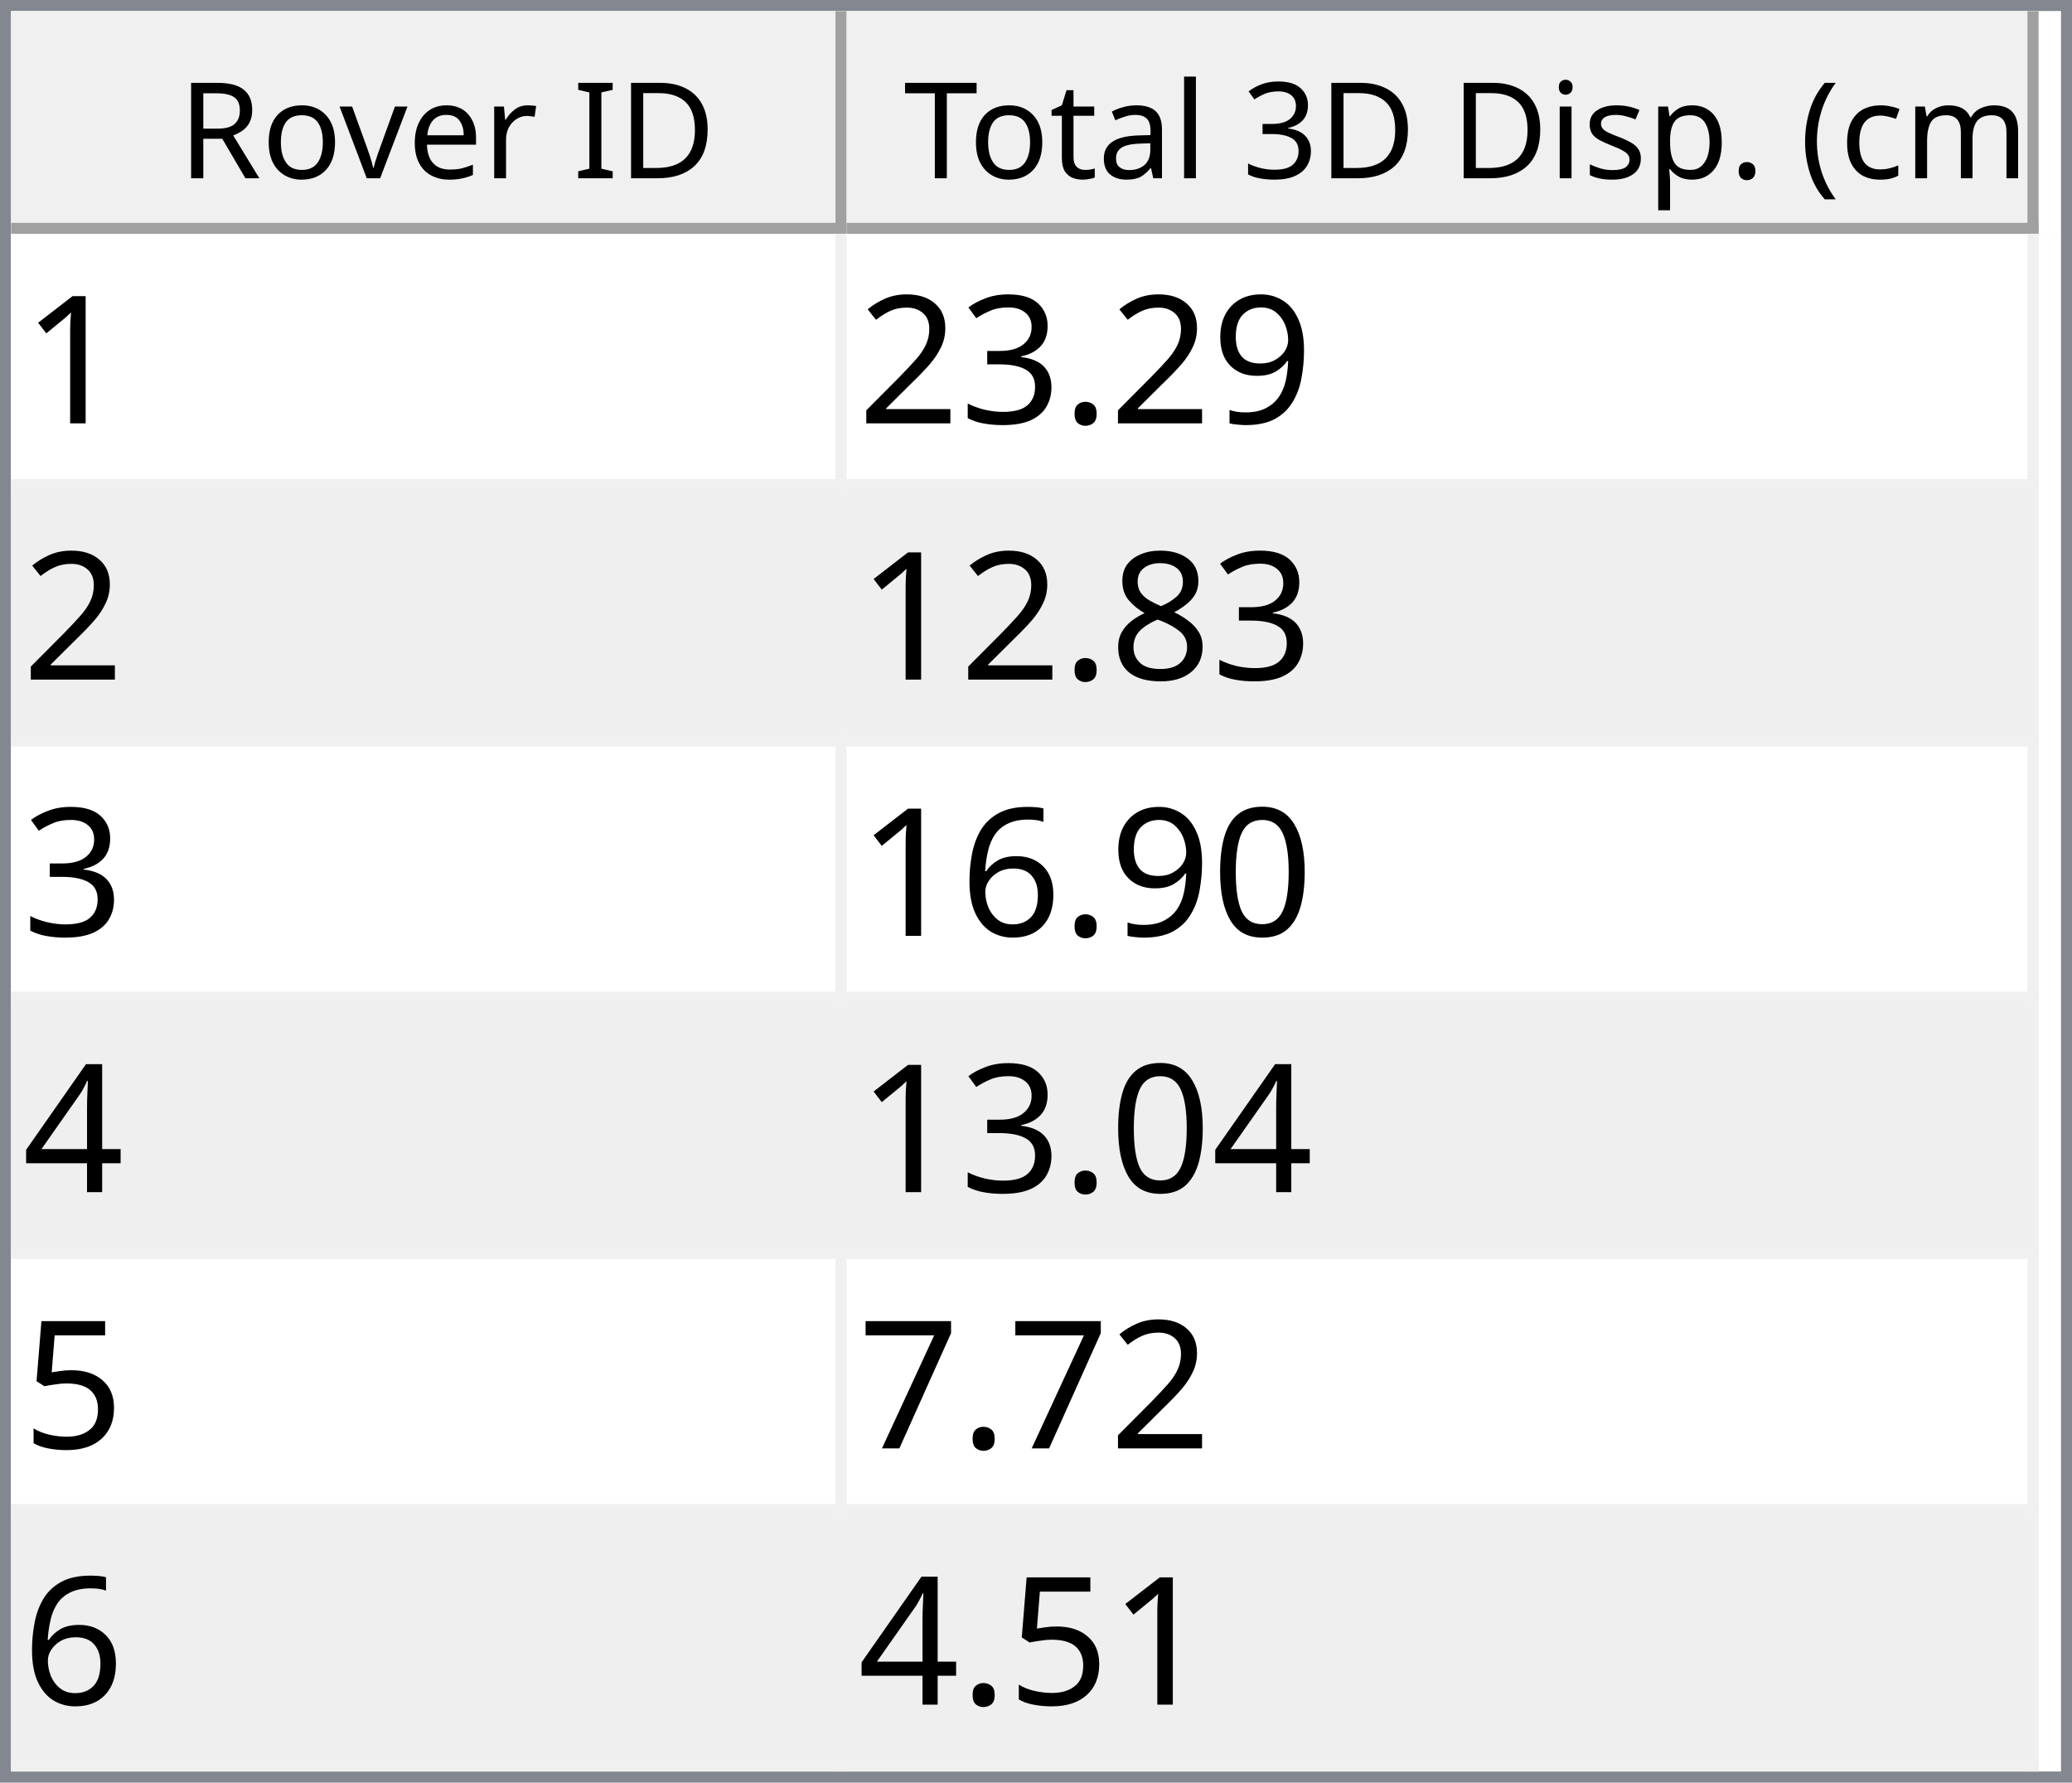
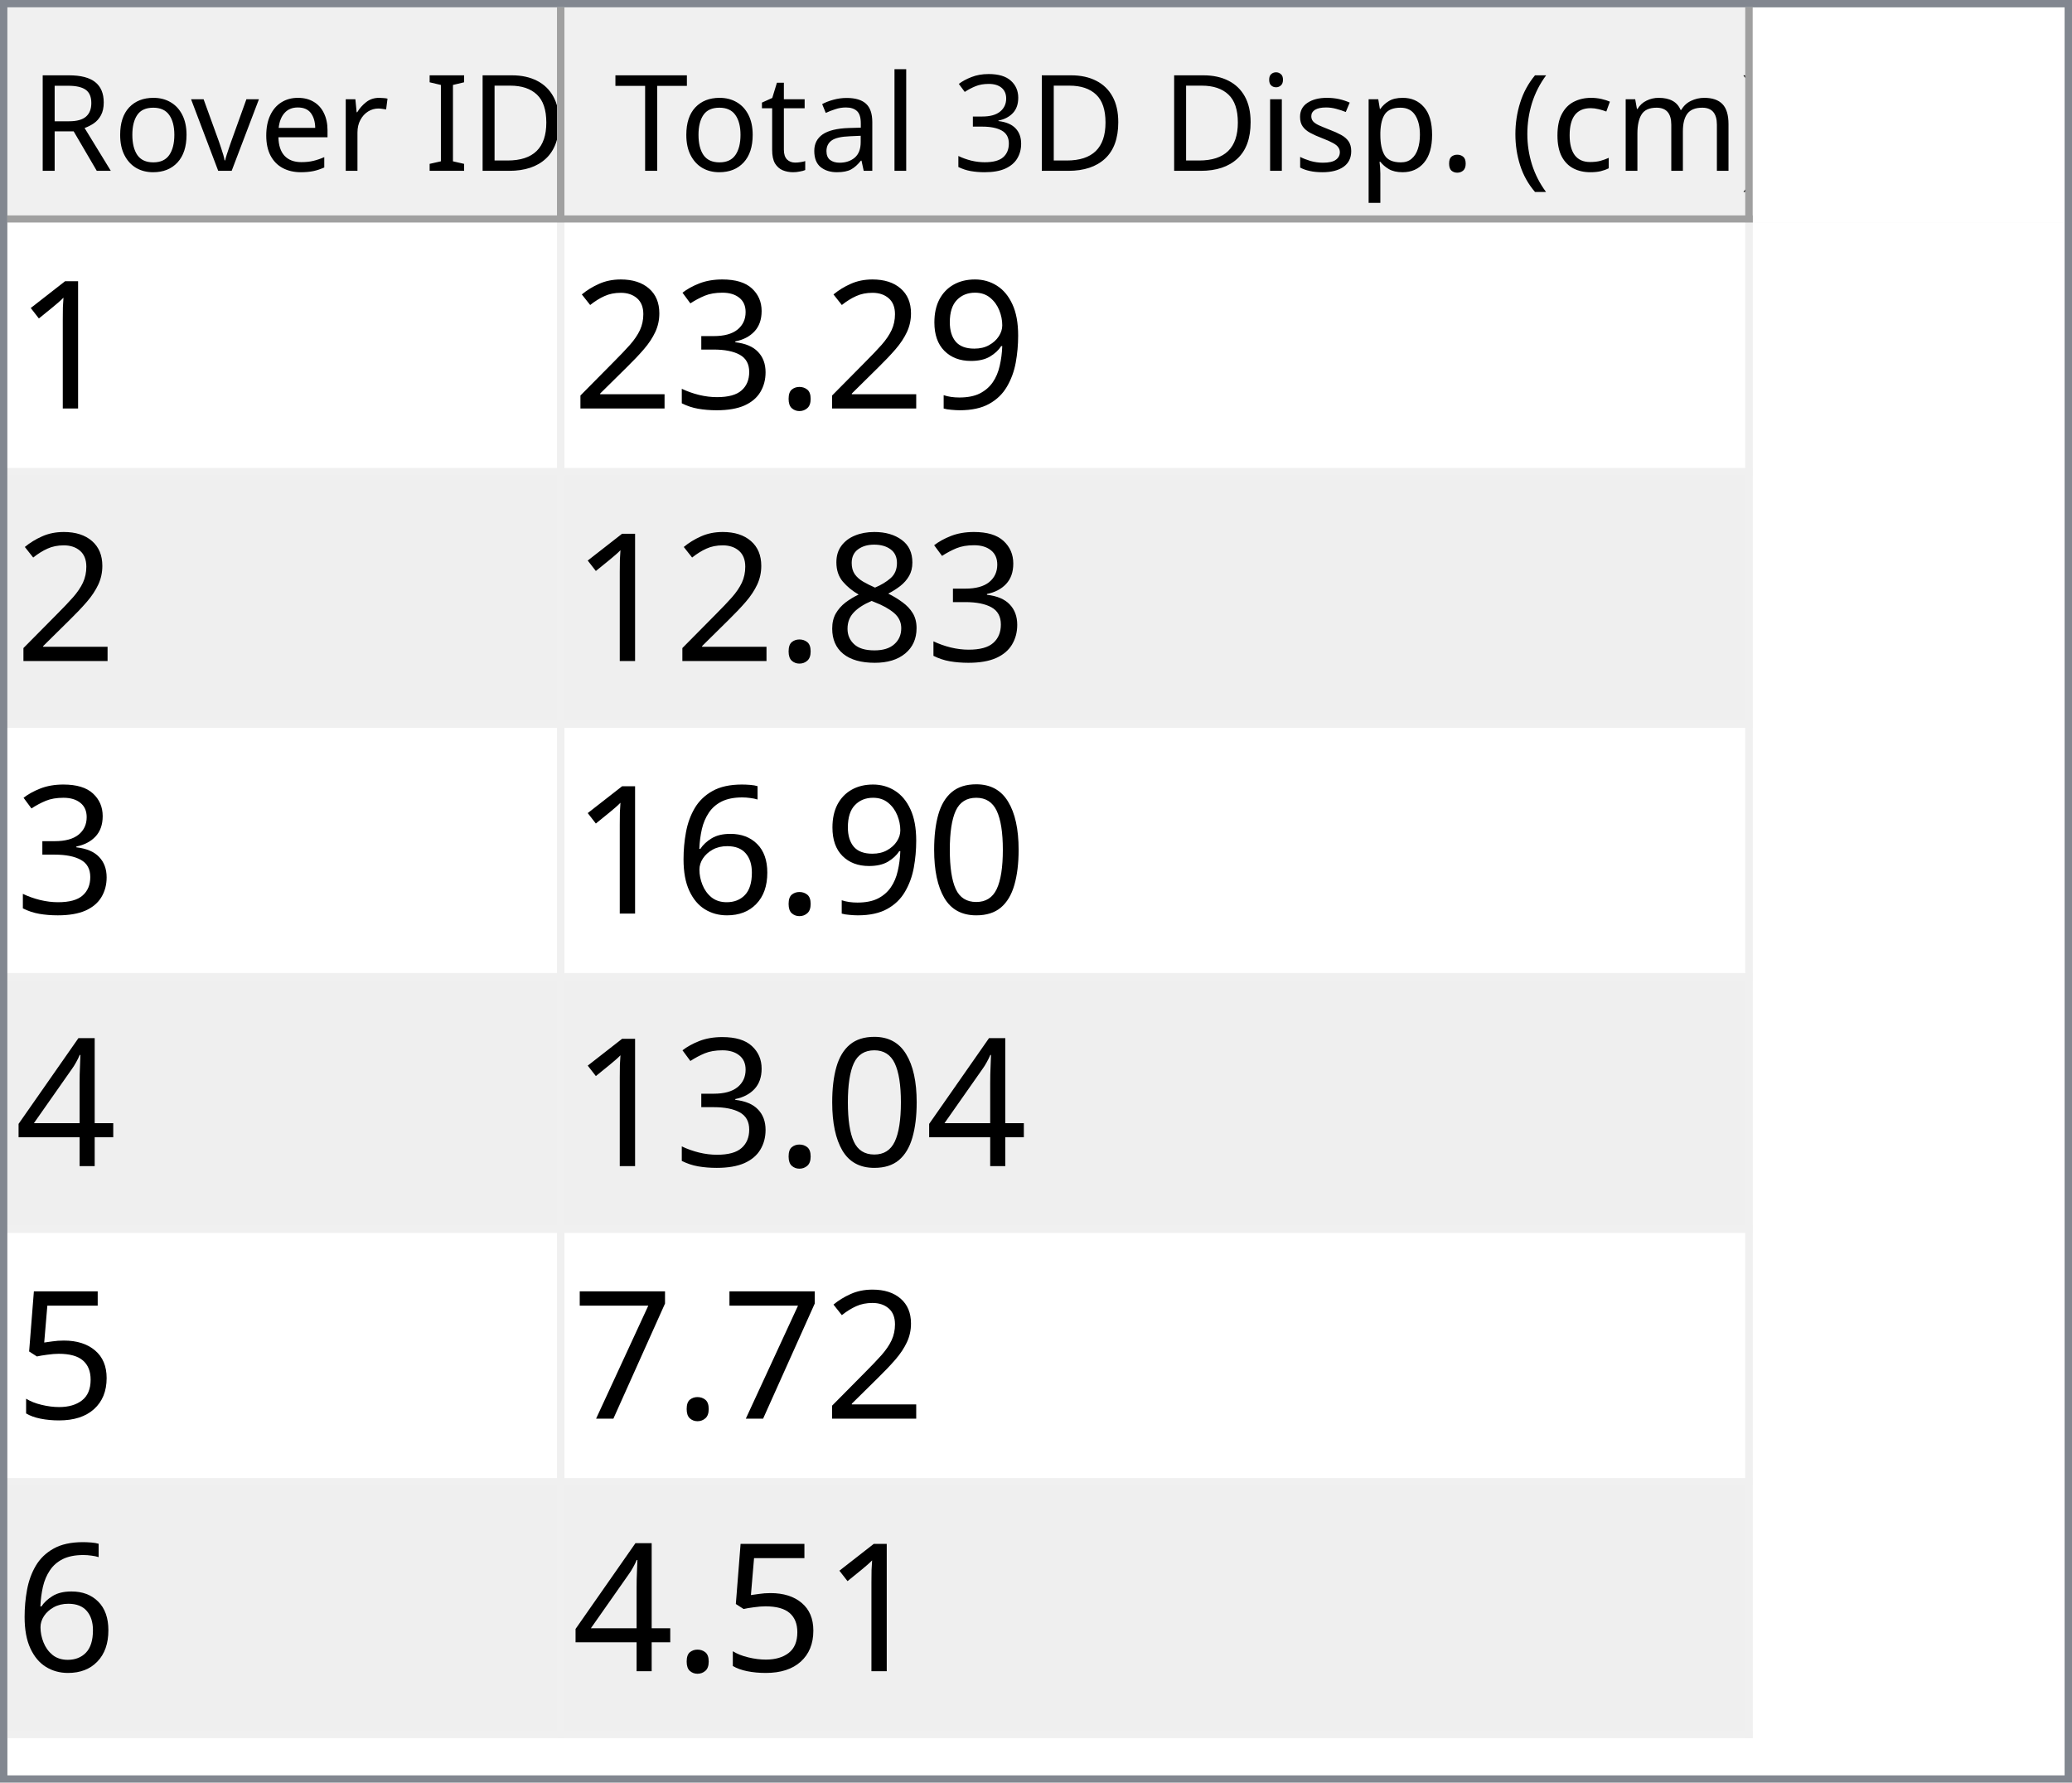
- <svg xmlns="http://www.w3.org/2000/svg" style="fill-opacity:1; color-rendering:auto; color-interpolation:auto; text-rendering:auto; stroke:black; stroke-linecap:square; stroke-miterlimit:10; shape-rendering:auto; stroke-opacity:1; fill:black; stroke-dasharray:none; font-weight:normal; stroke-width:1; font-family:'Dialog'; font-style:normal; stroke-linejoin:miter; font-size:12px; stroke-dashoffset:0; image-rendering:auto;" width="186" height="160">
+ <svg xmlns="http://www.w3.org/2000/svg" style="fill-opacity:1; color-rendering:auto; color-interpolation:auto; text-rendering:auto; stroke:black; stroke-linecap:square; stroke-miterlimit:10; shape-rendering:auto; stroke-opacity:1; fill:black; stroke-dasharray:none; font-weight:normal; stroke-width:1; font-family:'Dialog'; font-style:normal; stroke-linejoin:miter; font-size:12px; stroke-dashoffset:0; image-rendering:auto;" width="279" height="240">
  <defs id="genericDefs" />
  <g>
    <defs id="defs1">
      <clipPath clipPathUnits="userSpaceOnUse" id="clipPath1">
-         <path d="M0 0 L186 0 L186 160 L0 160 L0 0 Z" />
+         <path d="M0 0 L279 0 L279 240 L0 240 L0 0 Z" />
      </clipPath>
      <clipPath clipPathUnits="userSpaceOnUse" id="clipPath2">
-         <path d="M0 0 L0 160 L186 160 L186 0 Z" />
+         <path d="M0 0 L0 240 L279 240 L279 0 Z" />
      </clipPath>
      <clipPath clipPathUnits="userSpaceOnUse" id="clipPath3">
-         <path d="M0 0 L0 20 L184 20 L184 0 Z" />
+         <path d="M0 0 L0 29 L277 29 L277 0 Z" />
      </clipPath>
      <clipPath clipPathUnits="userSpaceOnUse" id="clipPath4">
-         <path d="M0 0 L0 20 L75 20 L75 0 Z" />
+         <path d="M0 0 L0 29 L75 29 L75 0 Z" />
      </clipPath>
      <clipPath clipPathUnits="userSpaceOnUse" id="clipPath5">
-         <path d="M1 1 L1 19 L74 19 L74 1 Z" />
+         <path d="M1 1 L1 28 L74 28 L74 1 Z" />
      </clipPath>
      <clipPath clipPathUnits="userSpaceOnUse" id="clipPath6">
-         <path d="M0 0 L0 18 L73 18 L73 0 Z" />
+         <path d="M0 0 L0 27 L73 27 L73 0 Z" />
      </clipPath>
      <clipPath clipPathUnits="userSpaceOnUse" id="clipPath7">
-         <path d="M-0.5 -0.5 L-0.5 19.5 L74.5 19.5 L74.5 -0.5 Z" />
+         <path d="M-0.5 -0.5 L-0.5 28.5 L74.5 28.5 L74.5 -0.5 Z" />
      </clipPath>
      <clipPath clipPathUnits="userSpaceOnUse" id="clipPath8">
-         <path d="M0 0 L0 20 L107 20 L107 0 Z" />
+         <path d="M0 0 L0 29 L160 29 L160 0 Z" />
      </clipPath>
      <clipPath clipPathUnits="userSpaceOnUse" id="clipPath9">
-         <path d="M1 1 L1 19 L106 19 L106 1 Z" />
+         <path d="M1 1 L1 28 L159 28 L159 1 Z" />
      </clipPath>
      <clipPath clipPathUnits="userSpaceOnUse" id="clipPath10">
-         <path d="M0 0 L0 18 L105 18 L105 0 Z" />
+         <path d="M0 0 L0 27 L158 27 L158 0 Z" />
      </clipPath>
      <clipPath clipPathUnits="userSpaceOnUse" id="clipPath11">
-         <path d="M-0.5 -0.5 L-0.5 19.5 L106.5 19.5 L106.5 -0.5 Z" />
+         <path d="M-0.5 -0.5 L-0.5 28.5 L159.5 28.5 L159.5 -0.5 Z" />
      </clipPath>
      <clipPath clipPathUnits="userSpaceOnUse" id="clipPath12">
-         <path d="M0 0 L0 138 L184 138 L184 0 Z" />
+         <path d="M0 0 L0 209 L277 209 L277 0 Z" />
      </clipPath>
      <clipPath clipPathUnits="userSpaceOnUse" id="clipPath13">
-         <path d="M0 0 L0 138 L182 138 L182 0 Z" />
+         <path d="M0 0 L0 204 L235 204 L235 0 Z" />
      </clipPath>
      <clipPath clipPathUnits="userSpaceOnUse" id="clipPath14">
-         <path d="M-0.5 -0.5 L-0.5 137.5 L181.5 137.5 L181.5 -0.5 Z" />
+         <path d="M-0.5 -0.5 L-0.5 203.5 L234.5 203.5 L234.5 -0.5 Z" />
      </clipPath>
      <clipPath clipPathUnits="userSpaceOnUse" id="clipPath15">
-         <path d="M0 0 L0 22 L74 22 L74 0 Z" />
+         <path d="M0 0 L0 33 L74 33 L74 0 Z" />
      </clipPath>
      <clipPath clipPathUnits="userSpaceOnUse" id="clipPath16">
-         <path d="M0 0 L0 22 L106 22 L106 0 Z" />
+         <path d="M0 0 L0 33 L159 33 L159 0 Z" />
      </clipPath>
      <font horiz-adv-x="64.551" id="font1">
        <font-face ascent="107.91" descent="25.098" units-per-em="100" style="font-style:normal; font-family:Segoe UI; font-weight:normal;" />
        <missing-glyph horiz-adv-x="64.551" d="M8.109 0 L8.109 68.266 L56.453 68.266 L56.453 0 L8.109 0 ZM15.328 7.234 L49.219 7.234 L49.219 61.031 L15.328 61.031 L15.328 7.234 Z" />
        <glyph unicode="D" horiz-adv-x="70.117" d="M9.188 0 L9.188 70.016 L28.516 70.016 Q65.531 70.016 65.531 35.891 Q65.531 19.672 55.25 9.836 Q44.969 0 27.734 0 L9.188 0 ZM17.391 62.594 L17.391 7.422 L27.828 7.422 Q41.609 7.422 49.273 14.797 Q56.938 22.172 56.938 35.688 Q56.938 62.594 28.328 62.594 L17.391 62.594 Z" />
        <glyph unicode="I" horiz-adv-x="26.611" d="M17.391 0 L9.188 0 L9.188 70.016 L17.391 70.016 L17.391 0 Z" />
        <glyph unicode=" " horiz-adv-x="27.393" d="" />
        <glyph unicode="r" horiz-adv-x="34.766" d="M34.188 41.891 Q32.078 43.5 28.125 43.5 Q23 43.5 19.555 38.672 Q16.109 33.844 16.109 25.484 L16.109 0 L8.109 0 L8.109 50 L16.109 50 L16.109 39.703 L16.312 39.703 Q18.016 44.969 21.531 47.922 Q25.047 50.875 29.391 50.875 Q32.516 50.875 34.188 50.203 L34.188 41.891 Z" />
        <glyph unicode="e" horiz-adv-x="52.295" d="M48.297 23 L12.984 23 Q13.188 14.656 17.484 10.109 Q21.781 5.562 29.297 5.562 Q37.75 5.562 44.828 11.141 L44.828 3.609 Q38.234 -1.172 27.391 -1.172 Q16.797 -1.172 10.742 5.641 Q4.688 12.453 4.688 24.812 Q4.688 36.469 11.305 43.82 Q17.922 51.172 27.734 51.172 Q37.547 51.172 42.922 44.828 Q48.297 38.484 48.297 27.203 L48.297 23 ZM40.094 29.781 Q40.047 36.719 36.75 40.578 Q33.453 44.438 27.594 44.438 Q21.922 44.438 17.969 40.383 Q14.016 36.328 13.094 29.781 L40.094 29.781 Z" />
        <glyph unicode="v" horiz-adv-x="47.9" d="M47.406 50 L27.484 0 L19.625 0 L0.688 50 L9.469 50 L22.172 13.672 Q23.578 9.672 23.922 6.688 L24.125 6.688 Q24.609 10.453 25.688 13.484 L38.969 50 L47.406 50 Z" />
        <glyph unicode="o" horiz-adv-x="58.594" d="M29 -1.172 Q17.922 -1.172 11.305 5.836 Q4.688 12.844 4.688 24.422 Q4.688 37.016 11.57 44.094 Q18.453 51.172 30.172 51.172 Q41.359 51.172 47.633 44.289 Q53.906 37.406 53.906 25.203 Q53.906 13.234 47.141 6.031 Q40.375 -1.172 29 -1.172 ZM29.594 44.438 Q21.875 44.438 17.383 39.188 Q12.891 33.938 12.891 24.703 Q12.891 15.828 17.43 10.695 Q21.969 5.562 29.594 5.562 Q37.359 5.562 41.531 10.594 Q45.703 15.625 45.703 24.906 Q45.703 34.281 41.531 39.359 Q37.359 44.438 29.594 44.438 Z" />
        <glyph unicode="R" horiz-adv-x="59.814" d="M59.375 0 L49.609 0 L37.891 19.625 Q36.281 22.359 34.766 24.289 Q33.25 26.219 31.664 27.438 Q30.078 28.656 28.25 29.219 Q26.422 29.781 24.125 29.781 L17.391 29.781 L17.391 0 L9.188 0 L9.188 70.016 L30.078 70.016 Q34.672 70.016 38.555 68.867 Q42.438 67.719 45.289 65.375 Q48.141 63.031 49.758 59.547 Q51.375 56.062 51.375 51.375 Q51.375 47.703 50.273 44.656 Q49.172 41.609 47.148 39.211 Q45.125 36.812 42.266 35.133 Q39.406 33.453 35.844 32.516 L35.844 32.328 Q37.594 31.547 38.891 30.547 Q40.188 29.547 41.359 28.18 Q42.531 26.812 43.68 25.078 Q44.828 23.344 46.234 21.047 L59.375 0 ZM17.391 62.594 L17.391 37.203 L28.516 37.203 Q31.594 37.203 34.203 38.133 Q36.812 39.062 38.719 40.797 Q40.625 42.531 41.703 45.047 Q42.781 47.562 42.781 50.688 Q42.781 56.297 39.141 59.445 Q35.5 62.594 28.609 62.594 L17.391 62.594 Z" />
        <glyph unicode=")" horiz-adv-x="30.176" d="M8.297 -15.922 L1.172 -15.922 Q16.406 2.344 16.406 26.812 Q16.406 51.469 1.078 70.016 L8.297 70.016 Q23.531 52.156 23.531 26.703 Q23.531 1.375 8.297 -15.922 Z" />
        <glyph unicode="m" horiz-adv-x="86.133" d="M79.109 0 L71.094 0 L71.094 28.719 Q71.094 37.016 68.531 40.727 Q65.969 44.438 59.906 44.438 Q54.781 44.438 51.195 39.75 Q47.609 35.062 47.609 28.516 L47.609 0 L39.594 0 L39.594 29.688 Q39.594 44.438 28.219 44.438 Q22.953 44.438 19.531 40.016 Q16.109 35.594 16.109 28.516 L16.109 0 L8.109 0 L8.109 50 L16.109 50 L16.109 42.094 L16.312 42.094 Q21.625 51.172 31.844 51.172 Q36.969 51.172 40.773 48.312 Q44.578 45.453 46 40.828 Q51.562 51.172 62.594 51.172 Q79.109 51.172 79.109 30.812 L79.109 0 Z" />
        <glyph unicode="c" horiz-adv-x="46.191" d="M42.188 2.297 Q36.422 -1.172 28.516 -1.172 Q17.828 -1.172 11.258 5.789 Q4.688 12.75 4.688 23.828 Q4.688 36.188 11.766 43.68 Q18.844 51.172 30.672 51.172 Q37.25 51.172 42.281 48.734 L42.281 40.531 Q36.719 44.438 30.375 44.438 Q22.703 44.438 17.797 38.945 Q12.891 33.453 12.891 24.516 Q12.891 15.719 17.508 10.641 Q22.125 5.562 29.891 5.562 Q36.422 5.562 42.188 9.906 L42.188 2.297 Z" />
        <glyph unicode="(" horiz-adv-x="30.176" d="M29.109 -15.922 L21.969 -15.922 Q6.844 1.375 6.844 26.703 Q6.844 52.156 21.969 70.016 L29.203 70.016 Q13.875 51.469 13.875 26.812 Q13.875 2.344 29.109 -15.922 Z" />
        <glyph unicode="." horiz-adv-x="21.68" d="M10.891 -1.078 Q8.641 -1.078 7.055 0.539 Q5.469 2.156 5.469 4.391 Q5.469 6.641 7.055 8.273 Q8.641 9.906 10.891 9.906 Q13.188 9.906 14.797 8.273 Q16.406 6.641 16.406 4.391 Q16.406 2.156 14.797 0.539 Q13.188 -1.078 10.891 -1.078 Z" />
        <glyph unicode="p" horiz-adv-x="58.789" d="M16.312 7.234 L16.109 7.234 L16.109 -23 L8.109 -23 L8.109 50 L16.109 50 L16.109 41.219 L16.312 41.219 Q22.219 51.172 33.594 51.172 Q43.266 51.172 48.688 44.461 Q54.109 37.75 54.109 26.469 Q54.109 13.922 48 6.375 Q41.891 -1.172 31.297 -1.172 Q21.578 -1.172 16.312 7.234 ZM16.109 27.391 L16.109 20.406 Q16.109 14.203 20.141 9.883 Q24.172 5.562 30.375 5.562 Q37.641 5.562 41.773 11.133 Q45.906 16.703 45.906 26.609 Q45.906 34.969 42.047 39.703 Q38.188 44.438 31.594 44.438 Q24.609 44.438 20.359 39.578 Q16.109 34.719 16.109 27.391 Z" />
        <glyph unicode="s" horiz-adv-x="42.432" d="M5.078 1.812 L5.078 10.406 Q11.625 5.562 19.484 5.562 Q30.031 5.562 30.031 12.594 Q30.031 14.594 29.125 15.992 Q28.219 17.391 26.68 18.461 Q25.141 19.531 23.07 20.383 Q21 21.234 18.609 22.172 Q15.281 23.484 12.766 24.828 Q10.25 26.172 8.57 27.859 Q6.891 29.547 6.031 31.695 Q5.172 33.844 5.172 36.719 Q5.172 40.234 6.789 42.945 Q8.406 45.656 11.086 47.484 Q13.766 49.312 17.211 50.242 Q20.656 51.172 24.312 51.172 Q30.812 51.172 35.938 48.922 L35.938 40.828 Q30.422 44.438 23.25 44.438 Q21 44.438 19.195 43.922 Q17.391 43.406 16.094 42.477 Q14.797 41.547 14.086 40.258 Q13.375 38.969 13.375 37.406 Q13.375 35.453 14.086 34.133 Q14.797 32.812 16.164 31.789 Q17.531 30.766 19.484 29.938 Q21.438 29.109 23.922 28.125 Q27.25 26.859 29.883 25.516 Q32.516 24.172 34.375 22.484 Q36.234 20.797 37.234 18.602 Q38.234 16.406 38.234 13.375 Q38.234 9.672 36.602 6.938 Q34.969 4.203 32.234 2.398 Q29.5 0.594 25.93 -0.289 Q22.359 -1.172 18.453 -1.172 Q10.75 -1.172 5.078 1.812 Z" />
        <glyph unicode="i" horiz-adv-x="24.219" d="M12.203 62.703 Q10.062 62.703 8.547 64.164 Q7.031 65.625 7.031 67.875 Q7.031 70.125 8.547 71.609 Q10.062 73.094 12.203 73.094 Q14.406 73.094 15.945 71.609 Q17.484 70.125 17.484 67.875 Q17.484 65.719 15.945 64.211 Q14.406 62.703 12.203 62.703 ZM16.109 0 L8.109 0 L8.109 50 L16.109 50 L16.109 0 Z" />
        <glyph unicode="3" horiz-adv-x="53.906" d="M46.531 19.828 Q46.531 15.094 44.75 11.211 Q42.969 7.328 39.719 4.57 Q36.469 1.812 31.93 0.297 Q27.391 -1.219 21.922 -1.219 Q11.922 -1.219 6 2.594 L6 11.188 Q13.094 5.609 22.219 5.609 Q25.875 5.609 28.828 6.539 Q31.781 7.469 33.906 9.227 Q36.031 10.984 37.18 13.477 Q38.328 15.969 38.328 19.094 Q38.328 32.812 18.797 32.812 L12.984 32.812 L12.984 39.594 L18.5 39.594 Q35.797 39.594 35.797 52.484 Q35.797 64.406 22.609 64.406 Q15.188 64.406 8.688 59.422 L8.688 67.188 Q15.375 71.188 24.609 71.188 Q29 71.188 32.57 69.969 Q36.141 68.75 38.68 66.555 Q41.219 64.359 42.609 61.281 Q44 58.203 44 54.5 Q44 40.672 30.031 36.719 L30.031 36.531 Q33.594 36.141 36.625 34.797 Q39.656 33.453 41.852 31.305 Q44.047 29.156 45.289 26.25 Q46.531 23.344 46.531 19.828 Z" />
        <glyph unicode="l" horiz-adv-x="24.219" d="M16.109 0 L8.109 0 L8.109 74.031 L16.109 74.031 L16.109 0 Z" />
        <glyph unicode="a" horiz-adv-x="50.879" d="M43.891 0 L35.891 0 L35.891 7.812 L35.688 7.812 Q30.469 -1.172 20.312 -1.172 Q12.844 -1.172 8.617 2.781 Q4.391 6.734 4.391 13.281 Q4.391 27.297 20.906 29.594 L35.891 31.688 Q35.891 44.438 25.594 44.438 Q16.547 44.438 9.281 38.281 L9.281 46.484 Q16.656 51.172 26.266 51.172 Q43.891 51.172 43.891 32.516 L43.891 0 ZM35.891 25.297 L23.828 23.641 Q18.266 22.859 15.43 20.875 Q12.594 18.891 12.594 13.875 Q12.594 10.203 15.211 7.883 Q17.828 5.562 22.172 5.562 Q28.125 5.562 32.008 9.742 Q35.891 13.922 35.891 20.312 L35.891 25.297 Z" />
        <glyph unicode="t" horiz-adv-x="33.887" d="M31.297 0.484 Q28.469 -1.078 23.828 -1.078 Q10.688 -1.078 10.688 13.578 L10.688 43.172 L2.094 43.172 L2.094 50 L10.688 50 L10.688 62.203 L18.703 64.797 L18.703 50 L31.297 50 L31.297 43.172 L18.703 43.172 L18.703 14.984 Q18.703 9.969 20.414 7.82 Q22.125 5.672 26.078 5.672 Q29.109 5.672 31.297 7.328 L31.297 0.484 Z" />
        <glyph unicode="T" horiz-adv-x="52.393" d="M50.594 62.594 L30.375 62.594 L30.375 0 L22.172 0 L22.172 62.594 L2 62.594 L2 70.016 L50.594 70.016 L50.594 62.594 Z" />
      </font>
      <font horiz-adv-x="75.0" id="font2">
        <font-face ascent="100.537" descent="21.973" units-per-em="100" style="font-style:normal; font-family:sans-serif; font-weight:normal;" />
        <missing-glyph horiz-adv-x="75.0" d="M12.5 0 L12.5 62.5 L62.5 62.5 L62.5 0 L12.5 0 ZM14.062 1.562 L60.938 1.562 L60.938 60.938 L14.062 60.938 L14.062 1.562 Z" />
        <glyph unicode="1" horiz-adv-x="55.615" d="M37.25 0 L28.469 0 L28.469 56 Q25.297 52.984 20.141 49.953 Q14.984 46.922 10.891 45.406 L10.891 53.906 Q18.266 57.375 23.781 62.305 Q29.297 67.234 31.594 71.875 L37.25 71.875 L37.25 0 Z" />
        <glyph unicode="9" horiz-adv-x="55.615" d="M5.469 16.547 L13.922 17.328 Q14.984 11.375 18.016 8.688 Q21.047 6 25.781 6 Q29.828 6 32.883 7.859 Q35.938 9.719 37.891 12.82 Q39.844 15.922 41.164 21.195 Q42.484 26.469 42.484 31.938 Q42.484 32.516 42.438 33.688 Q39.797 29.5 35.234 26.883 Q30.672 24.266 25.344 24.266 Q16.453 24.266 10.305 30.711 Q4.156 37.156 4.156 47.703 Q4.156 58.594 10.578 65.234 Q17 71.875 26.656 71.875 Q33.641 71.875 39.43 68.117 Q45.219 64.359 48.219 57.398 Q51.219 50.438 51.219 37.25 Q51.219 23.531 48.242 15.406 Q45.266 7.281 39.383 3.031 Q33.5 -1.219 25.594 -1.219 Q17.188 -1.219 11.867 3.445 Q6.547 8.109 5.469 16.547 ZM41.453 48.141 Q41.453 55.719 37.43 60.156 Q33.406 64.594 27.734 64.594 Q21.875 64.594 17.531 59.812 Q13.188 55.031 13.188 47.406 Q13.188 40.578 17.312 36.305 Q21.438 32.031 27.484 32.031 Q33.594 32.031 37.523 36.305 Q41.453 40.578 41.453 48.141 Z" />
        <glyph unicode="." horiz-adv-x="27.783" d="M9.078 0 L9.078 10.016 L19.094 10.016 L19.094 0 L9.078 0 Z" />
        <glyph unicode="3" horiz-adv-x="55.615" d="M4.203 18.891 L12.984 20.062 Q14.5 12.594 18.141 9.297 Q21.781 6 27 6 Q33.203 6 37.477 10.297 Q41.75 14.594 41.75 20.953 Q41.75 27 37.797 30.93 Q33.844 34.859 27.734 34.859 Q25.25 34.859 21.531 33.891 L22.516 41.609 Q23.391 41.5 23.922 41.5 Q29.547 41.5 34.039 44.43 Q38.531 47.359 38.531 53.469 Q38.531 58.297 35.258 61.477 Q31.984 64.656 26.812 64.656 Q21.688 64.656 18.266 61.43 Q14.844 58.203 13.875 51.766 L5.078 53.328 Q6.688 62.156 12.398 67.016 Q18.109 71.875 26.609 71.875 Q32.469 71.875 37.398 69.359 Q42.328 66.844 44.945 62.5 Q47.562 58.156 47.562 53.266 Q47.562 48.641 45.07 44.828 Q42.578 41.016 37.703 38.766 Q44.047 37.312 47.562 32.695 Q51.078 28.078 51.078 21.141 Q51.078 11.766 44.242 5.25 Q37.406 -1.266 26.953 -1.266 Q17.531 -1.266 11.305 4.352 Q5.078 9.969 4.203 18.891 Z" />
        <glyph unicode="2" horiz-adv-x="55.615" d="M50.344 8.453 L50.344 0 L3.031 0 Q2.938 3.172 4.047 6.109 Q5.859 10.938 9.836 15.625 Q13.812 20.312 21.344 26.469 Q33.016 36.031 37.117 41.625 Q41.219 47.219 41.219 52.203 Q41.219 57.422 37.477 61.008 Q33.734 64.594 27.734 64.594 Q21.391 64.594 17.578 60.789 Q13.766 56.984 13.719 50.25 L4.688 51.172 Q5.609 61.281 11.664 66.578 Q17.719 71.875 27.938 71.875 Q38.234 71.875 44.242 66.164 Q50.25 60.453 50.25 52 Q50.25 47.703 48.492 43.555 Q46.734 39.406 42.656 34.812 Q38.578 30.219 29.109 22.219 Q21.188 15.578 18.945 13.211 Q16.703 10.844 15.234 8.453 L50.344 8.453 Z" />
        <glyph unicode="8" horiz-adv-x="55.615" d="M17.672 38.812 Q12.203 40.828 9.57 44.539 Q6.938 48.25 6.938 53.422 Q6.938 61.234 12.555 66.555 Q18.172 71.875 27.484 71.875 Q36.859 71.875 42.578 66.43 Q48.297 60.984 48.297 53.172 Q48.297 48.188 45.68 44.508 Q43.062 40.828 37.75 38.812 Q44.344 36.672 47.781 31.883 Q51.219 27.094 51.219 20.453 Q51.219 11.281 44.727 5.031 Q38.234 -1.219 27.641 -1.219 Q17.047 -1.219 10.547 5.055 Q4.047 11.328 4.047 20.703 Q4.047 27.688 7.594 32.398 Q11.141 37.109 17.672 38.812 ZM15.922 53.719 Q15.922 48.641 19.195 45.414 Q22.469 42.188 27.688 42.188 Q32.766 42.188 36.016 45.383 Q39.266 48.578 39.266 53.219 Q39.266 58.062 35.914 61.359 Q32.562 64.656 27.594 64.656 Q22.562 64.656 19.242 61.43 Q15.922 58.203 15.922 53.719 ZM13.094 20.656 Q13.094 16.891 14.875 13.375 Q16.656 9.859 20.172 7.93 Q23.688 6 27.734 6 Q34.031 6 38.133 10.055 Q42.234 14.109 42.234 20.359 Q42.234 26.703 38.016 30.859 Q33.797 35.016 27.438 35.016 Q21.234 35.016 17.164 30.914 Q13.094 26.812 13.094 20.656 Z" />
        <glyph unicode="0" horiz-adv-x="55.615" d="M4.156 35.297 Q4.156 48 6.766 55.742 Q9.375 63.484 14.523 67.68 Q19.672 71.875 27.484 71.875 Q33.25 71.875 37.594 69.555 Q41.938 67.234 44.773 62.867 Q47.609 58.5 49.219 52.227 Q50.828 45.953 50.828 35.297 Q50.828 22.703 48.242 14.969 Q45.656 7.234 40.508 3.008 Q35.359 -1.219 27.484 -1.219 Q17.141 -1.219 11.234 6.203 Q4.156 15.141 4.156 35.297 ZM13.188 35.297 Q13.188 17.672 17.312 11.836 Q21.438 6 27.484 6 Q33.547 6 37.672 11.859 Q41.797 17.719 41.797 35.297 Q41.797 52.984 37.672 58.789 Q33.547 64.594 27.391 64.594 Q21.344 64.594 17.719 59.469 Q13.188 52.938 13.188 35.297 Z" />
        <glyph unicode="6" horiz-adv-x="55.615" d="M49.75 54.047 L41.016 53.375 Q39.844 58.547 37.703 60.891 Q34.125 64.656 28.906 64.656 Q24.703 64.656 21.531 62.312 Q17.391 59.281 14.992 53.469 Q12.594 47.656 12.5 36.922 Q15.672 41.75 20.266 44.094 Q24.859 46.438 29.891 46.438 Q38.672 46.438 44.852 39.969 Q51.031 33.5 51.031 23.25 Q51.031 16.5 48.125 10.719 Q45.219 4.938 40.141 1.859 Q35.062 -1.219 28.609 -1.219 Q17.625 -1.219 10.695 6.859 Q3.766 14.938 3.766 33.5 Q3.766 54.25 11.422 63.672 Q18.109 71.875 29.438 71.875 Q37.891 71.875 43.289 67.141 Q48.688 62.406 49.75 54.047 ZM13.875 23.188 Q13.875 18.656 15.797 14.508 Q17.719 10.359 21.188 8.18 Q24.656 6 28.469 6 Q34.031 6 38.039 10.492 Q42.047 14.984 42.047 22.703 Q42.047 30.125 38.086 34.398 Q34.125 38.672 28.125 38.672 Q22.172 38.672 18.023 34.398 Q13.875 30.125 13.875 23.188 Z" />
        <glyph unicode="4" horiz-adv-x="55.615" d="M32.328 0 L32.328 17.141 L1.266 17.141 L1.266 25.203 L33.938 71.578 L41.109 71.578 L41.109 25.203 L50.781 25.203 L50.781 17.141 L41.109 17.141 L41.109 0 L32.328 0 ZM32.328 25.203 L32.328 57.469 L9.906 25.203 L32.328 25.203 Z" />
        <glyph unicode="5" horiz-adv-x="55.615" d="M4.156 18.75 L13.375 19.531 Q14.406 12.797 18.141 9.398 Q21.875 6 27.156 6 Q33.5 6 37.891 10.789 Q42.281 15.578 42.281 23.484 Q42.281 31 38.062 35.352 Q33.844 39.703 27 39.703 Q22.75 39.703 19.336 37.773 Q15.922 35.844 13.969 32.766 L5.719 33.844 L12.641 70.609 L48.25 70.609 L48.25 62.203 L19.672 62.203 L15.828 42.969 Q22.266 47.469 29.344 47.469 Q38.719 47.469 45.164 40.969 Q51.609 34.469 51.609 24.266 Q51.609 14.547 45.953 7.469 Q39.062 -1.219 27.156 -1.219 Q17.391 -1.219 11.211 4.25 Q5.031 9.719 4.156 18.75 Z" />
        <glyph unicode="7" horiz-adv-x="55.615" d="M4.734 62.203 L4.734 70.656 L51.078 70.656 L51.078 63.812 Q44.234 56.547 37.523 44.484 Q30.812 32.422 27.156 19.672 Q24.516 10.688 23.781 0 L14.75 0 Q14.891 8.453 18.062 20.414 Q21.234 32.375 27.172 43.484 Q33.109 54.594 39.797 62.203 L4.734 62.203 Z" />
      </font>
    </defs>
    <g style="fill:white; stroke:white;">
-       <rect x="0" y="0" width="186" style="clip-path:url(#clipPath1); stroke:none;" height="160" />
+       <rect x="0" y="0" width="279" style="clip-path:url(#clipPath1); stroke:none;" height="240" />
    </g>
    <g style="fill:white; text-rendering:optimizeSpeed; color-rendering:optimizeSpeed; image-rendering:optimizeSpeed; shape-rendering:crispEdges; stroke:white; color-interpolation:sRGB;">
-       <rect x="0" width="186" height="160" y="0" style="stroke:none;" />
-       <path style="stroke:none;" d="M0 160 L186 160 L186 0 L0 0 Z" />
-     </g>
-     <g style="fill:rgb(240,240,240); font-family:'Segoe UI'; stroke:rgb(240,240,240);">
-       <rect x="0" y="0" width="186" style="clip-path:url(#clipPath2); stroke:none;" height="160" />
-     </g>
-     <g style="fill:rgb(130,135,144); font-family:'Segoe UI'; stroke:rgb(130,135,144);">
-       <path d="M0 0 L186 0 L186 160 L0 160 L0 0 ZM1 1 L185 1 L185 159 L1 159 L1 1 Z" style="fill-rule:evenodd; clip-path:url(#clipPath2); stroke:none;" />
-     </g>
-     <g style="fill:white; font-family:'Segoe UI'; stroke:white;" transform="translate(1,1)">
-       <rect x="0" y="0" width="184" style="clip-path:url(#clipPath3); stroke:none;" height="20" />
-     </g>
-     <g style="fill:rgb(240,240,240); font-family:'Segoe UI'; stroke:rgb(240,240,240);" transform="translate(1,1)">
-       <rect x="0" y="0" width="75" style="clip-path:url(#clipPath4); stroke:none;" height="20" />
-     </g>
-     <g style="font-family:'Segoe UI';" transform="translate(2,2)">
-       <text x="14" xml:space="preserve" y="14" style="clip-path:url(#clipPath6); stroke:none;">Rover ID</text>
-     </g>
-     <g style="fill:rgb(160,160,160); font-family:'Segoe UI'; stroke:rgb(160,160,160); stroke-linejoin:bevel;" transform="translate(1.5,1.5)">
-       <line x1="74" x2="74" y1="0" style="fill:none; clip-path:url(#clipPath7);" y2="19" />
-     </g>
-     <g style="fill:rgb(160,160,160); font-family:'Segoe UI'; stroke:rgb(160,160,160); stroke-linejoin:bevel;" transform="matrix(1,0,0,1,1,1) translate(0.5,0.5)">
-       <line x1="0" x2="74" y1="19" style="fill:none; clip-path:url(#clipPath7);" y2="19" />
-     </g>
-     <g style="fill:rgb(240,240,240); font-family:'Segoe UI'; stroke:rgb(240,240,240);" transform="translate(76,1)">
-       <rect x="0" y="0" width="107" style="clip-path:url(#clipPath8); stroke:none;" height="20" />
-     </g>
-     <g style="font-family:'Segoe UI';" transform="translate(77,2)">
-       <text x="1" xml:space="preserve" y="14" style="clip-path:url(#clipPath10); stroke:none;"> Total 3D Disp. (cm)</text>
-     </g>
-     <g style="fill:rgb(160,160,160); font-family:'Segoe UI'; stroke:rgb(160,160,160); stroke-linejoin:bevel;" transform="translate(76.5,1.5)">
-       <line x1="106" x2="106" y1="0" style="fill:none; clip-path:url(#clipPath11);" y2="19" />
-     </g>
-     <g style="fill:rgb(160,160,160); font-family:'Segoe UI'; stroke:rgb(160,160,160); stroke-linejoin:bevel;" transform="matrix(1,0,0,1,76,1) translate(0.5,0.5)">
-       <line x1="0" x2="106" y1="19" style="fill:none; clip-path:url(#clipPath11);" y2="19" />
-     </g>
-     <g style="fill:white; font-family:'Segoe UI'; stroke:white;" transform="translate(1,21)">
-       <rect x="0" y="0" width="184" style="clip-path:url(#clipPath12); stroke:none;" height="138" />
-     </g>
-     <g style="fill:rgb(240,240,240); font-size:16px; font-family:sans-serif; stroke:rgb(240,240,240);" transform="translate(1,21)">
-       <rect x="0" y="0" width="182" style="clip-path:url(#clipPath13); stroke:none;" height="138" />
-       <line transform="translate(0.5,0.5)" x1="0" x2="181" y1="22" style="clip-path:url(#clipPath14); fill:none; stroke-linejoin:bevel;" y2="22" />
-     </g>
-     <g transform="matrix(1,0,0,1,1,21) translate(0.5,0.5)" style="fill:rgb(240,240,240); font-size:16px; font-family:sans-serif; stroke:rgb(240,240,240); stroke-linejoin:bevel;">
-       <line x1="0" x2="181" y1="45" style="fill:none; clip-path:url(#clipPath14);" y2="45" />
-     </g>
-     <g transform="matrix(1,0,0,1,1,21) translate(0.5,0.5)" style="fill:rgb(240,240,240); font-size:16px; font-family:sans-serif; stroke:rgb(240,240,240); stroke-linejoin:bevel;">
-       <line x1="0" x2="181" y1="68" style="fill:none; clip-path:url(#clipPath14);" y2="68" />
-     </g>
-     <g transform="matrix(1,0,0,1,1,21) translate(0.5,0.5)" style="fill:rgb(240,240,240); font-size:16px; font-family:sans-serif; stroke:rgb(240,240,240); stroke-linejoin:bevel;">
-       <line x1="0" x2="181" y1="91" style="fill:none; clip-path:url(#clipPath14);" y2="91" />
-     </g>
-     <g transform="matrix(1,0,0,1,1,21) translate(0.5,0.5)" style="fill:rgb(240,240,240); font-size:16px; font-family:sans-serif; stroke:rgb(240,240,240); stroke-linejoin:bevel;">
-       <line x1="0" x2="181" y1="114" style="fill:none; clip-path:url(#clipPath14);" y2="114" />
-     </g>
-     <g transform="matrix(1,0,0,1,1,21) translate(0.5,0.5)" style="fill:rgb(240,240,240); font-size:16px; font-family:sans-serif; stroke:rgb(240,240,240); stroke-linejoin:bevel;">
-       <line x1="0" x2="181" y1="137" style="fill:none; clip-path:url(#clipPath14);" y2="137" />
-     </g>
-     <g transform="matrix(1,0,0,1,1,21) translate(0.5,0.5)" style="fill:rgb(240,240,240); font-size:16px; font-family:sans-serif; stroke:rgb(240,240,240); stroke-linejoin:bevel;">
-       <line x1="74" x2="74" y1="0" style="fill:none; clip-path:url(#clipPath14);" y2="137" />
-     </g>
-     <g transform="matrix(1,0,0,1,1,21) translate(0.5,0.5)" style="fill:rgb(240,240,240); font-size:16px; font-family:sans-serif; stroke:rgb(240,240,240); stroke-linejoin:bevel;">
-       <line x1="181" x2="181" y1="0" style="fill:none; clip-path:url(#clipPath14);" y2="137" />
-     </g>
-     <g style="fill:white; font-size:16px; font-family:sans-serif; stroke:white;" transform="matrix(1,0,0,1,1,21)">
-       <rect x="0" y="0" width="74" style="clip-path:url(#clipPath15); stroke:none;" height="22" />
-       <text x="1" y="17" style="fill:black; clip-path:url(#clipPath15); stroke:none;" xml:space="preserve">1</text>
-     </g>
-     <g style="fill:white; font-size:16px; font-family:sans-serif; stroke:white;" transform="matrix(1,0,0,1,1,21) translate(75,0)">
-       <rect x="0" y="0" width="106" style="clip-path:url(#clipPath16); stroke:none;" height="22" />
-       <text x="1" y="17" style="fill:black; clip-path:url(#clipPath16); stroke:none;" xml:space="preserve">23.29</text>
-     </g>
-     <g style="fill:rgb(239,239,239); font-size:16px; font-family:sans-serif; stroke:rgb(239,239,239);" transform="matrix(1,0,0,1,1,21) translate(0,23)">
-       <rect x="0" y="0" width="74" style="clip-path:url(#clipPath15); stroke:none;" height="22" />
-       <text x="1" y="17" style="fill:black; clip-path:url(#clipPath15); stroke:none;" xml:space="preserve">2</text>
-     </g>
-     <g style="fill:rgb(239,239,239); font-size:16px; font-family:sans-serif; stroke:rgb(239,239,239);" transform="matrix(1,0,0,1,1,21) translate(75,23)">
-       <rect x="0" y="0" width="106" style="clip-path:url(#clipPath16); stroke:none;" height="22" />
-       <text x="1" y="17" style="fill:black; clip-path:url(#clipPath16); stroke:none;" xml:space="preserve">12.83</text>
-     </g>
-     <g style="fill:white; font-size:16px; font-family:sans-serif; stroke:white;" transform="matrix(1,0,0,1,1,21) translate(0,46)">
-       <rect x="0" y="0" width="74" style="clip-path:url(#clipPath15); stroke:none;" height="22" />
-       <text x="1" y="17" style="fill:black; clip-path:url(#clipPath15); stroke:none;" xml:space="preserve">3</text>
-     </g>
-     <g style="fill:white; font-size:16px; font-family:sans-serif; stroke:white;" transform="matrix(1,0,0,1,1,21) translate(75,46)">
-       <rect x="0" y="0" width="106" style="clip-path:url(#clipPath16); stroke:none;" height="22" />
-       <text x="1" y="17" style="fill:black; clip-path:url(#clipPath16); stroke:none;" xml:space="preserve">16.90</text>
-     </g>
-     <g style="fill:rgb(239,239,239); font-size:16px; font-family:sans-serif; stroke:rgb(239,239,239);" transform="matrix(1,0,0,1,1,21) translate(0,69)">
-       <rect x="0" y="0" width="74" style="clip-path:url(#clipPath15); stroke:none;" height="22" />
-       <text x="1" y="17" style="fill:black; clip-path:url(#clipPath15); stroke:none;" xml:space="preserve">4</text>
-     </g>
-     <g style="fill:rgb(239,239,239); font-size:16px; font-family:sans-serif; stroke:rgb(239,239,239);" transform="matrix(1,0,0,1,1,21) translate(75,69)">
-       <rect x="0" y="0" width="106" style="clip-path:url(#clipPath16); stroke:none;" height="22" />
-       <text x="1" y="17" style="fill:black; clip-path:url(#clipPath16); stroke:none;" xml:space="preserve">13.04</text>
-     </g>
-     <g style="fill:white; font-size:16px; font-family:sans-serif; stroke:white;" transform="matrix(1,0,0,1,1,21) translate(0,92)">
-       <rect x="0" y="0" width="74" style="clip-path:url(#clipPath15); stroke:none;" height="22" />
-       <text x="1" y="17" style="fill:black; clip-path:url(#clipPath15); stroke:none;" xml:space="preserve">5</text>
-     </g>
-     <g style="fill:white; font-size:16px; font-family:sans-serif; stroke:white;" transform="matrix(1,0,0,1,1,21) translate(75,92)">
-       <rect x="0" y="0" width="106" style="clip-path:url(#clipPath16); stroke:none;" height="22" />
-       <text x="1" y="17" style="fill:black; clip-path:url(#clipPath16); stroke:none;" xml:space="preserve">7.72</text>
-     </g>
-     <g style="fill:rgb(239,239,239); font-size:16px; font-family:sans-serif; stroke:rgb(239,239,239);" transform="matrix(1,0,0,1,1,21) translate(0,115)">
-       <rect x="0" y="0" width="74" style="clip-path:url(#clipPath15); stroke:none;" height="22" />
-       <text x="1" y="17" style="fill:black; clip-path:url(#clipPath15); stroke:none;" xml:space="preserve">6</text>
-     </g>
-     <g style="fill:rgb(239,239,239); font-size:16px; font-family:sans-serif; stroke:rgb(239,239,239);" transform="matrix(1,0,0,1,1,21) translate(75,115)">
-       <rect x="0" y="0" width="106" style="clip-path:url(#clipPath16); stroke:none;" height="22" />
-       <text x="1" y="17" style="fill:black; clip-path:url(#clipPath16); stroke:none;" xml:space="preserve">4.51</text>
+       <rect x="0" width="279" height="240" y="0" style="stroke:none;" />
+       <path style="stroke:none;" d="M0 240 L279 240 L279 0 L0 0 Z" />
+     </g>
+     <g style="fill:rgb(240,240,240); font-size:18px; font-family:'Segoe UI'; stroke:rgb(240,240,240);">
+       <rect x="0" y="0" width="279" style="clip-path:url(#clipPath2); stroke:none;" height="240" />
+     </g>
+     <g style="fill:rgb(130,135,144); font-size:18px; font-family:'Segoe UI'; stroke:rgb(130,135,144);">
+       <path d="M0 0 L279 0 L279 240 L0 240 L0 0 ZM1 1 L278 1 L278 239 L1 239 L1 1 Z" style="fill-rule:evenodd; clip-path:url(#clipPath2); stroke:none;" />
+     </g>
+     <g style="fill:white; font-size:18px; font-family:'Segoe UI'; stroke:white;" transform="translate(1,1)">
+       <rect x="0" y="0" width="277" style="clip-path:url(#clipPath3); stroke:none;" height="29" />
+     </g>
+     <g style="fill:rgb(240,240,240); font-size:18px; font-family:'Segoe UI'; stroke:rgb(240,240,240);" transform="translate(1,1)">
+       <rect x="0" y="0" width="75" style="clip-path:url(#clipPath4); stroke:none;" height="29" />
+     </g>
+     <g style="font-family:'Segoe UI'; font-size:18px;" transform="translate(2,2)">
+       <text x="2" xml:space="preserve" y="21" style="clip-path:url(#clipPath6); stroke:none;">Rover ID</text>
+     </g>
+     <g transform="translate(1.5,1.5)" style="fill:rgb(160,160,160); font-size:18px; font-family:'Segoe UI'; stroke:rgb(160,160,160); stroke-linejoin:bevel;">
+       <line x1="74" x2="74" y1="0" style="fill:none; clip-path:url(#clipPath7);" y2="28" />
+     </g>
+     <g transform="matrix(1,0,0,1,1,1) translate(0.5,0.5)" style="fill:rgb(160,160,160); font-size:18px; font-family:'Segoe UI'; stroke:rgb(160,160,160); stroke-linejoin:bevel;">
+       <line x1="0" x2="74" y1="28" style="fill:none; clip-path:url(#clipPath7);" y2="28" />
+     </g>
+     <g style="fill:rgb(240,240,240); font-size:18px; font-family:'Segoe UI'; stroke:rgb(240,240,240);" transform="translate(76,1)">
+       <rect x="0" y="0" width="160" style="clip-path:url(#clipPath8); stroke:none;" height="29" />
+     </g>
+     <g style="font-family:'Segoe UI'; font-size:18px;" transform="translate(77,2)">
+       <text x="1" xml:space="preserve" y="21" style="clip-path:url(#clipPath10); stroke:none;"> Total 3D Disp. (cm)</text>
+     </g>
+     <g transform="translate(76.5,1.5)" style="fill:rgb(160,160,160); font-size:18px; font-family:'Segoe UI'; stroke:rgb(160,160,160); stroke-linejoin:bevel;">
+       <line x1="159" x2="159" y1="0" style="fill:none; clip-path:url(#clipPath11);" y2="28" />
+     </g>
+     <g transform="matrix(1,0,0,1,76,1) translate(0.5,0.5)" style="fill:rgb(160,160,160); font-size:18px; font-family:'Segoe UI'; stroke:rgb(160,160,160); stroke-linejoin:bevel;">
+       <line x1="0" x2="159" y1="28" style="fill:none; clip-path:url(#clipPath11);" y2="28" />
+     </g>
+     <g style="fill:white; font-size:18px; font-family:'Segoe UI'; stroke:white;" transform="translate(1,30)">
+       <rect x="0" y="0" width="277" style="clip-path:url(#clipPath12); stroke:none;" height="209" />
+     </g>
+     <g style="fill:rgb(240,240,240); font-size:24px; font-family:sans-serif; stroke:rgb(240,240,240);" transform="translate(1,30)">
+       <rect x="0" y="0" width="235" style="clip-path:url(#clipPath13); stroke:none;" height="204" />
+       <line transform="translate(0.5,0.5)" x1="0" x2="234" y1="33" style="clip-path:url(#clipPath14); fill:none; stroke-linejoin:bevel;" y2="33" />
+     </g>
+     <g transform="matrix(1,0,0,1,1,30) translate(0.5,0.5)" style="fill:rgb(240,240,240); font-size:24px; font-family:sans-serif; stroke:rgb(240,240,240); stroke-linejoin:bevel;">
+       <line x1="0" x2="234" y1="67" style="fill:none; clip-path:url(#clipPath14);" y2="67" />
+     </g>
+     <g transform="matrix(1,0,0,1,1,30) translate(0.5,0.5)" style="fill:rgb(240,240,240); font-size:24px; font-family:sans-serif; stroke:rgb(240,240,240); stroke-linejoin:bevel;">
+       <line x1="0" x2="234" y1="101" style="fill:none; clip-path:url(#clipPath14);" y2="101" />
+     </g>
+     <g transform="matrix(1,0,0,1,1,30) translate(0.5,0.5)" style="fill:rgb(240,240,240); font-size:24px; font-family:sans-serif; stroke:rgb(240,240,240); stroke-linejoin:bevel;">
+       <line x1="0" x2="234" y1="135" style="fill:none; clip-path:url(#clipPath14);" y2="135" />
+     </g>
+     <g transform="matrix(1,0,0,1,1,30) translate(0.5,0.5)" style="fill:rgb(240,240,240); font-size:24px; font-family:sans-serif; stroke:rgb(240,240,240); stroke-linejoin:bevel;">
+       <line x1="0" x2="234" y1="169" style="fill:none; clip-path:url(#clipPath14);" y2="169" />
+     </g>
+     <g transform="matrix(1,0,0,1,1,30) translate(0.5,0.5)" style="fill:rgb(240,240,240); font-size:24px; font-family:sans-serif; stroke:rgb(240,240,240); stroke-linejoin:bevel;">
+       <line x1="0" x2="234" y1="203" style="fill:none; clip-path:url(#clipPath14);" y2="203" />
+     </g>
+     <g transform="matrix(1,0,0,1,1,30) translate(0.5,0.5)" style="fill:rgb(240,240,240); font-size:24px; font-family:sans-serif; stroke:rgb(240,240,240); stroke-linejoin:bevel;">
+       <line x1="74" x2="74" y1="0" style="fill:none; clip-path:url(#clipPath14);" y2="203" />
+     </g>
+     <g transform="matrix(1,0,0,1,1,30) translate(0.5,0.5)" style="fill:rgb(240,240,240); font-size:24px; font-family:sans-serif; stroke:rgb(240,240,240); stroke-linejoin:bevel;">
+       <line x1="234" x2="234" y1="0" style="fill:none; clip-path:url(#clipPath14);" y2="203" />
+     </g>
+     <g style="fill:white; font-size:24px; font-family:sans-serif; stroke:white;" transform="matrix(1,0,0,1,1,30)">
+       <rect x="0" y="0" width="74" style="clip-path:url(#clipPath15); stroke:none;" height="33" />
+       <text x="1" y="25" style="fill:black; clip-path:url(#clipPath15); stroke:none;" xml:space="preserve">1</text>
+     </g>
+     <g style="fill:white; font-size:24px; font-family:sans-serif; stroke:white;" transform="matrix(1,0,0,1,1,30) translate(75,0)">
+       <rect x="0" y="0" width="159" style="clip-path:url(#clipPath16); stroke:none;" height="33" />
+       <text x="1" y="25" style="fill:black; clip-path:url(#clipPath16); stroke:none;" xml:space="preserve">23.29</text>
+     </g>
+     <g style="fill:rgb(239,239,239); font-size:24px; font-family:sans-serif; stroke:rgb(239,239,239);" transform="matrix(1,0,0,1,1,30) translate(0,34)">
+       <rect x="0" y="0" width="74" style="clip-path:url(#clipPath15); stroke:none;" height="33" />
+       <text x="1" y="25" style="fill:black; clip-path:url(#clipPath15); stroke:none;" xml:space="preserve">2</text>
+     </g>
+     <g style="fill:rgb(239,239,239); font-size:24px; font-family:sans-serif; stroke:rgb(239,239,239);" transform="matrix(1,0,0,1,1,30) translate(75,34)">
+       <rect x="0" y="0" width="159" style="clip-path:url(#clipPath16); stroke:none;" height="33" />
+       <text x="1" y="25" style="fill:black; clip-path:url(#clipPath16); stroke:none;" xml:space="preserve">12.83</text>
+     </g>
+     <g style="fill:white; font-size:24px; font-family:sans-serif; stroke:white;" transform="matrix(1,0,0,1,1,30) translate(0,68)">
+       <rect x="0" y="0" width="74" style="clip-path:url(#clipPath15); stroke:none;" height="33" />
+       <text x="1" y="25" style="fill:black; clip-path:url(#clipPath15); stroke:none;" xml:space="preserve">3</text>
+     </g>
+     <g style="fill:white; font-size:24px; font-family:sans-serif; stroke:white;" transform="matrix(1,0,0,1,1,30) translate(75,68)">
+       <rect x="0" y="0" width="159" style="clip-path:url(#clipPath16); stroke:none;" height="33" />
+       <text x="1" y="25" style="fill:black; clip-path:url(#clipPath16); stroke:none;" xml:space="preserve">16.90</text>
+     </g>
+     <g style="fill:rgb(239,239,239); font-size:24px; font-family:sans-serif; stroke:rgb(239,239,239);" transform="matrix(1,0,0,1,1,30) translate(0,102)">
+       <rect x="0" y="0" width="74" style="clip-path:url(#clipPath15); stroke:none;" height="33" />
+       <text x="1" y="25" style="fill:black; clip-path:url(#clipPath15); stroke:none;" xml:space="preserve">4</text>
+     </g>
+     <g style="fill:rgb(239,239,239); font-size:24px; font-family:sans-serif; stroke:rgb(239,239,239);" transform="matrix(1,0,0,1,1,30) translate(75,102)">
+       <rect x="0" y="0" width="159" style="clip-path:url(#clipPath16); stroke:none;" height="33" />
+       <text x="1" y="25" style="fill:black; clip-path:url(#clipPath16); stroke:none;" xml:space="preserve">13.04</text>
+     </g>
+     <g style="fill:white; font-size:24px; font-family:sans-serif; stroke:white;" transform="matrix(1,0,0,1,1,30) translate(0,136)">
+       <rect x="0" y="0" width="74" style="clip-path:url(#clipPath15); stroke:none;" height="33" />
+       <text x="1" y="25" style="fill:black; clip-path:url(#clipPath15); stroke:none;" xml:space="preserve">5</text>
+     </g>
+     <g style="fill:white; font-size:24px; font-family:sans-serif; stroke:white;" transform="matrix(1,0,0,1,1,30) translate(75,136)">
+       <rect x="0" y="0" width="159" style="clip-path:url(#clipPath16); stroke:none;" height="33" />
+       <text x="1" y="25" style="fill:black; clip-path:url(#clipPath16); stroke:none;" xml:space="preserve">7.72</text>
+     </g>
+     <g style="fill:rgb(239,239,239); font-size:24px; font-family:sans-serif; stroke:rgb(239,239,239);" transform="matrix(1,0,0,1,1,30) translate(0,170)">
+       <rect x="0" y="0" width="74" style="clip-path:url(#clipPath15); stroke:none;" height="33" />
+       <text x="1" y="25" style="fill:black; clip-path:url(#clipPath15); stroke:none;" xml:space="preserve">6</text>
+     </g>
+     <g style="fill:rgb(239,239,239); font-size:24px; font-family:sans-serif; stroke:rgb(239,239,239);" transform="matrix(1,0,0,1,1,30) translate(75,170)">
+       <rect x="0" y="0" width="159" style="clip-path:url(#clipPath16); stroke:none;" height="33" />
+       <text x="1" y="25" style="fill:black; clip-path:url(#clipPath16); stroke:none;" xml:space="preserve">4.51</text>
    </g>
  </g>
</svg>
